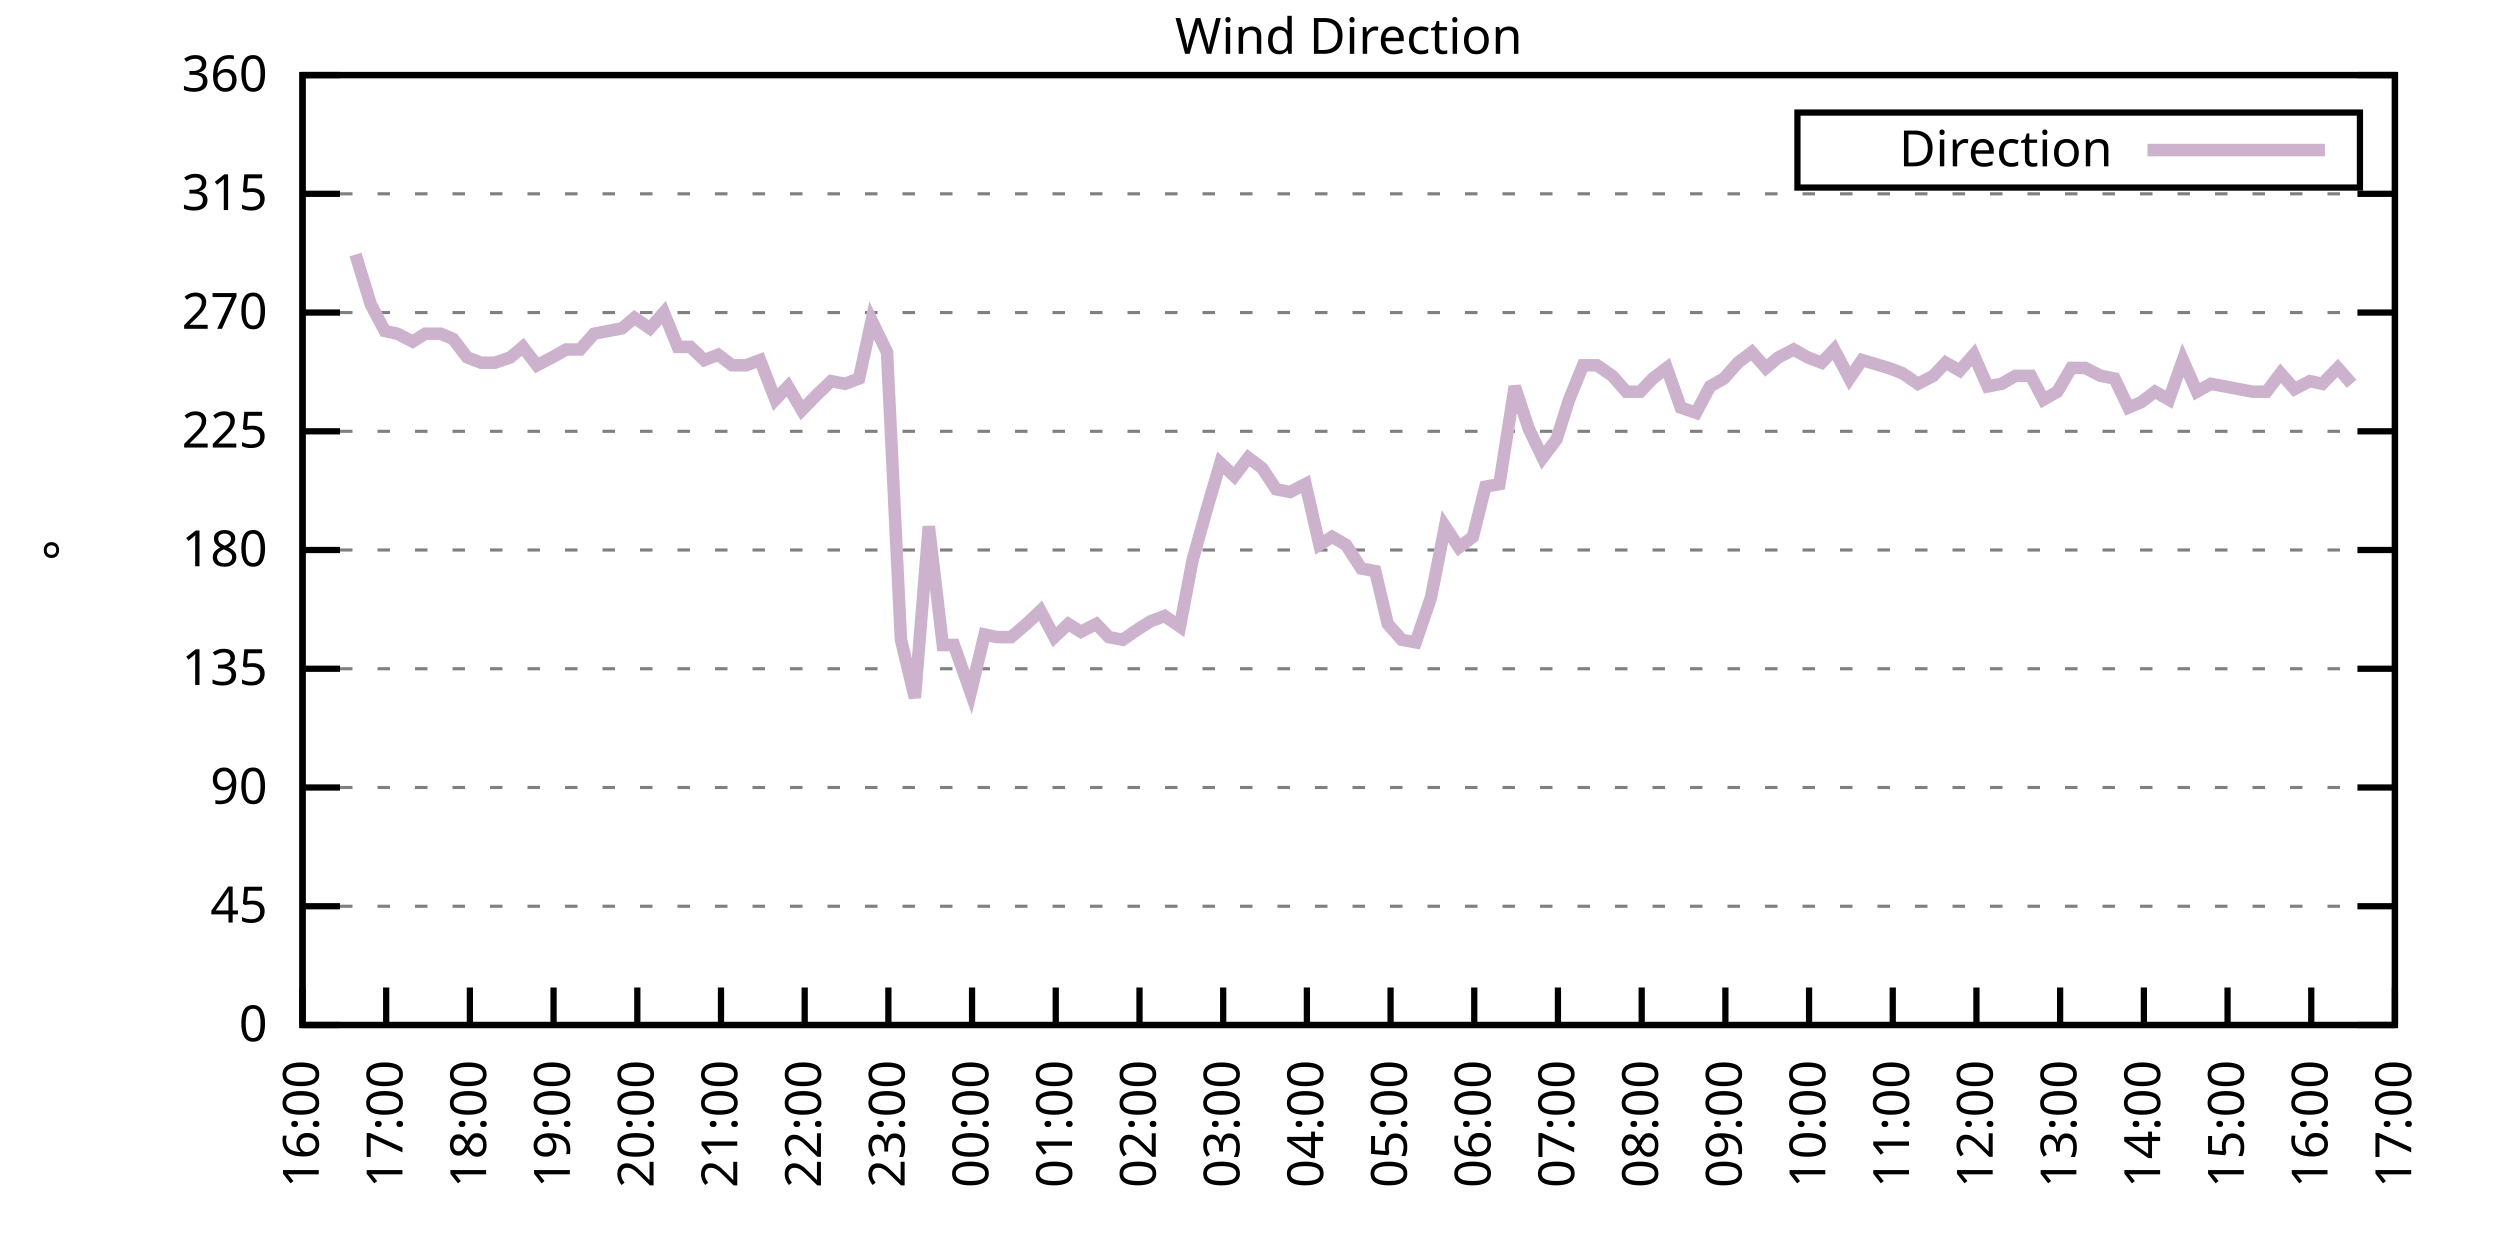
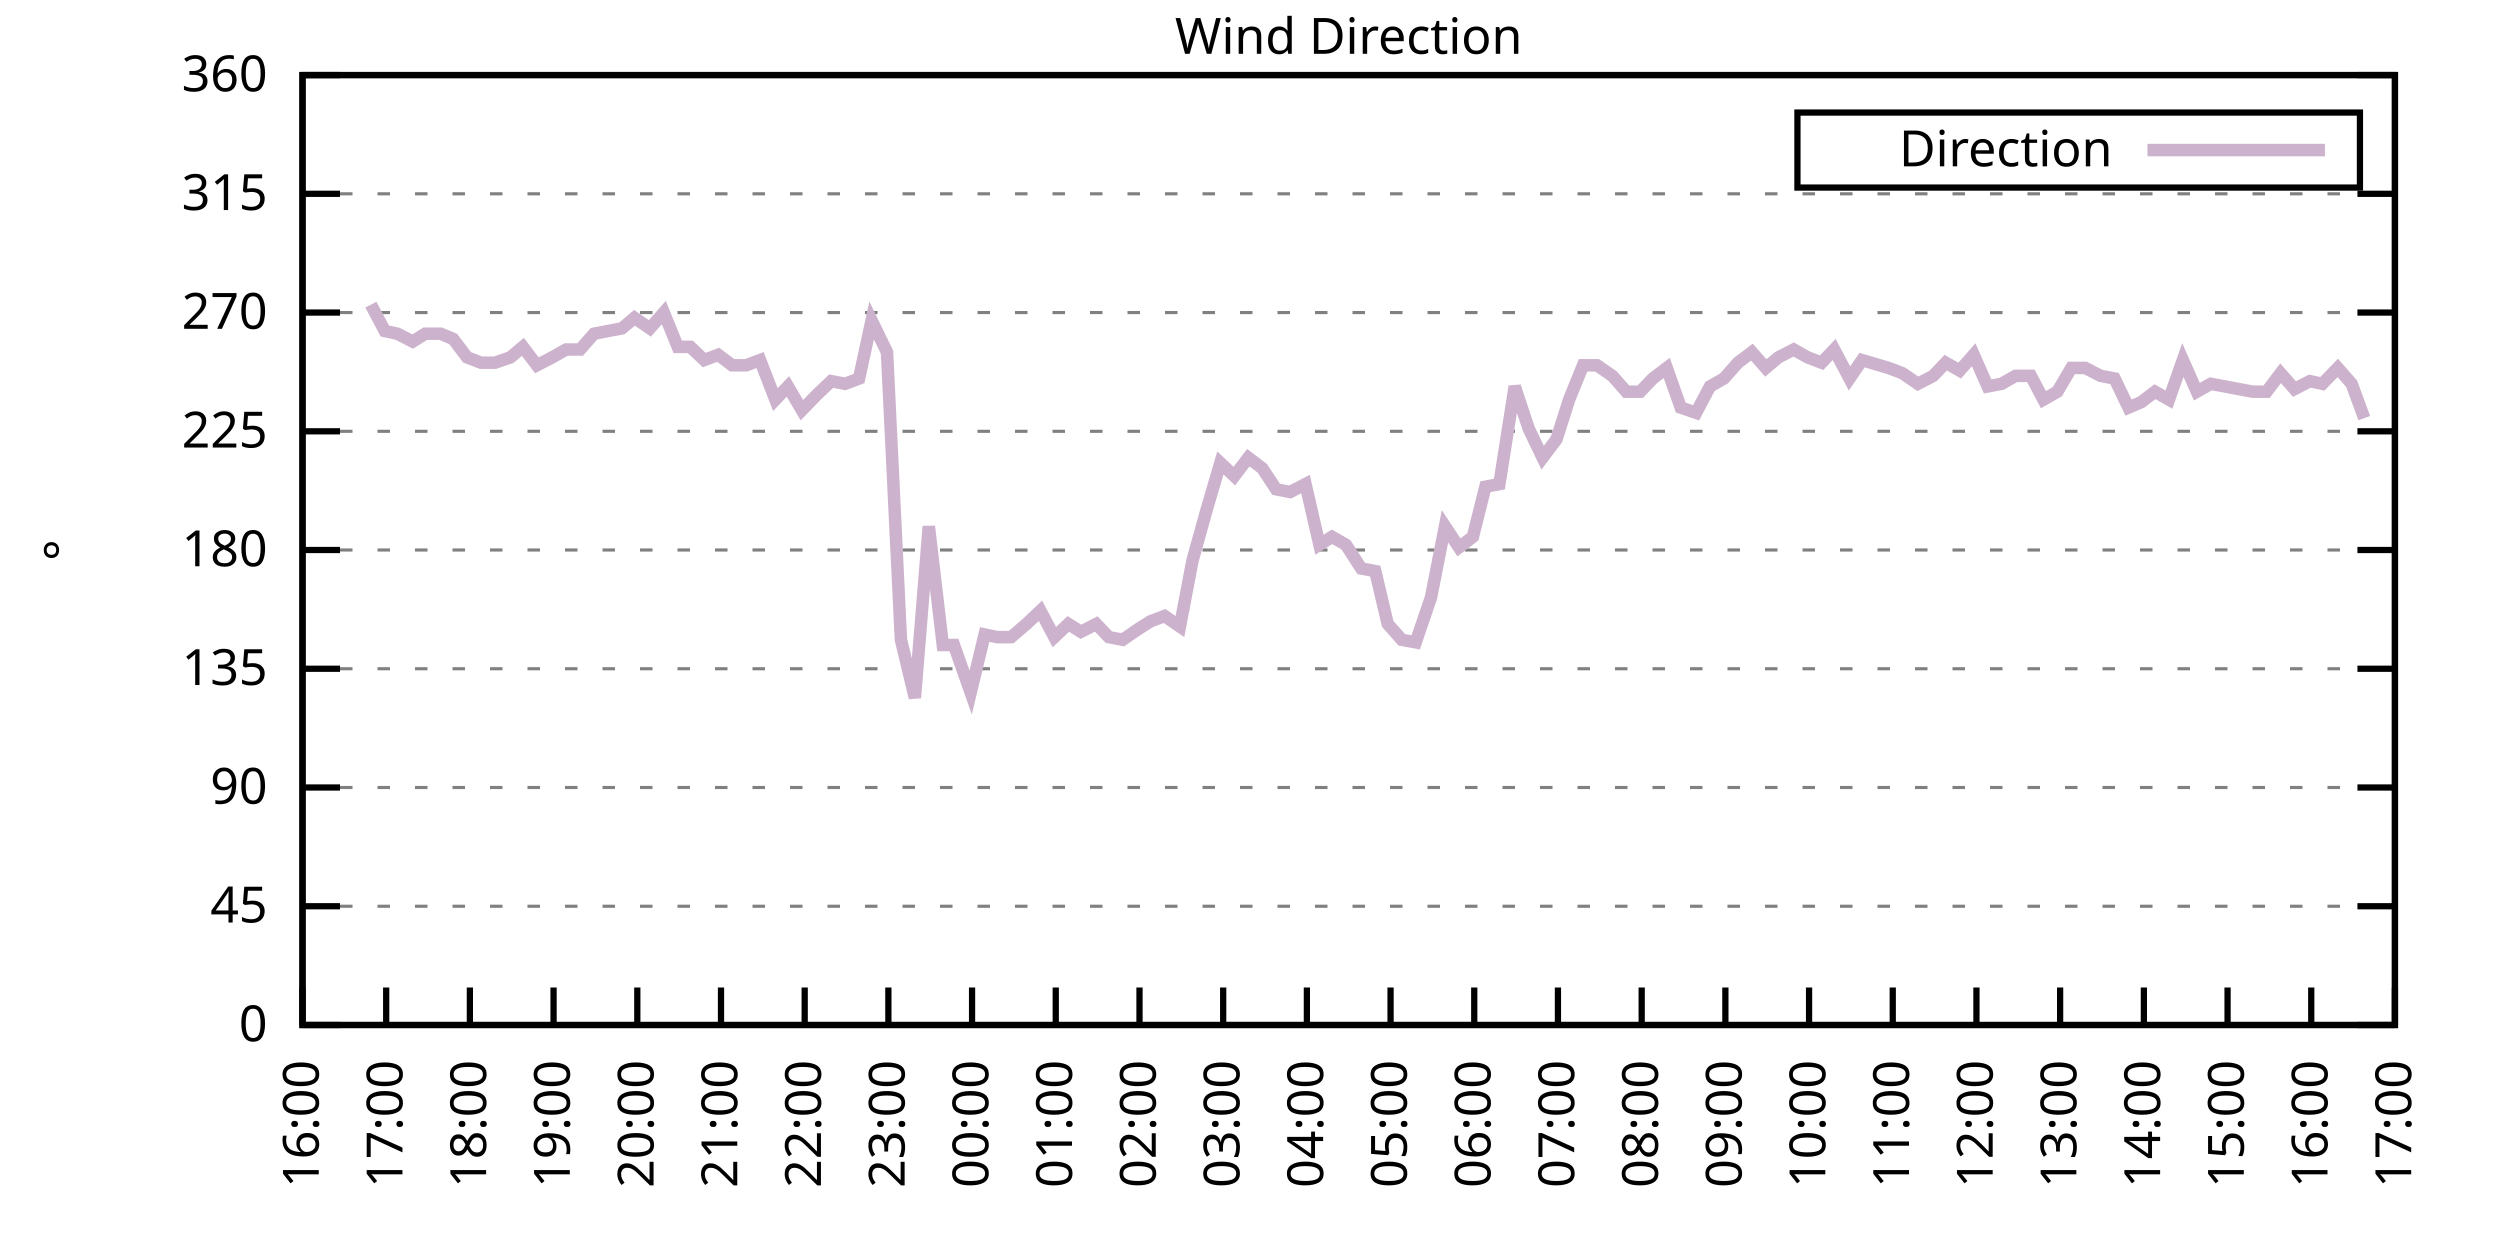
<svg xmlns="http://www.w3.org/2000/svg" xmlns:xlink="http://www.w3.org/1999/xlink" width="400" height="200" viewBox="0 0 400 200">
  <g id="gnuplot_canvas">
    <rect x="0" y="0" width="400" height="200" fill="none" />
    <defs>
      <circle id="gpDot" r="0.5" stroke-width="0.5" stroke="currentColor" />
      <path id="gpPt0" stroke-width="0.333" stroke="currentColor" d="M-1,0 h2 M0,-1 v2" />
      <path id="gpPt1" stroke-width="0.333" stroke="currentColor" d="M-1,-1 L1,1 M1,-1 L-1,1" />
      <path id="gpPt2" stroke-width="0.333" stroke="currentColor" d="M-1,0 L1,0 M0,-1 L0,1 M-1,-1 L1,1 M-1,1 L1,-1" />
      <rect id="gpPt3" stroke-width="0.333" stroke="currentColor" x="-1" y="-1" width="2" height="2" />
      <rect id="gpPt4" stroke-width="0.333" stroke="currentColor" fill="currentColor" x="-1" y="-1" width="2" height="2" />
      <circle id="gpPt5" stroke-width="0.333" stroke="currentColor" cx="0" cy="0" r="1" />
      <use xlink:href="#gpPt5" id="gpPt6" fill="currentColor" stroke="none" />
      <path id="gpPt7" stroke-width="0.333" stroke="currentColor" d="M0,-1.33 L-1.33,0.67 L1.33,0.67 z" />
      <use xlink:href="#gpPt7" id="gpPt8" fill="currentColor" stroke="none" />
      <use xlink:href="#gpPt7" id="gpPt9" stroke="currentColor" transform="rotate(180)" />
      <use xlink:href="#gpPt9" id="gpPt10" fill="currentColor" stroke="none" />
      <use xlink:href="#gpPt3" id="gpPt11" stroke="currentColor" transform="rotate(45)" />
      <use xlink:href="#gpPt11" id="gpPt12" fill="currentColor" stroke="none" />
      <path id="gpPt13" stroke-width="0.333" stroke="currentColor" d="M0,1.330 L1.265,0.411 L0.782,-1.067 L-0.782,-1.076 L-1.265,0.411 z" />
      <use xlink:href="#gpPt13" id="gpPt14" fill="currentColor" stroke="none" />
      <filter id="textbox" filterUnits="objectBoundingBox" x="0" y="0" height="1" width="1">
        <feFlood flood-color="white" flood-opacity="1" result="bgnd" />
        <feComposite in="SourceGraphic" in2="bgnd" operator="atop" />
      </filter>
      <filter id="greybox" filterUnits="objectBoundingBox" x="0" y="0" height="1" width="1">
        <feFlood flood-color="lightgrey" flood-opacity="1" result="grey" />
        <feComposite in="SourceGraphic" in2="grey" operator="atop" />
      </filter>
    </defs>
    <g fill="none" color="white" stroke="currentColor" stroke-width="1.00" stroke-linecap="butt" stroke-linejoin="miter">
</g>
    <g fill="none" color="black" stroke="currentColor" stroke-width="1.00" stroke-linecap="butt" stroke-linejoin="miter">
      <g stroke="none" shape-rendering="crispEdges">
        <polygon fill="rgb(255, 255, 255)" points="48.40,164.00 383.18,164.00 383.18,12.02 48.40,12.02 " />
      </g>
    </g>
    <g fill="none" color="black" stroke="currentColor" stroke-width="1.00" stroke-linecap="butt" stroke-linejoin="miter">
</g>
    <g fill="none" color="black" stroke="black" stroke-width="0.50" stroke-linecap="butt" stroke-linejoin="miter">
</g>
    <g fill="none" color="gray" stroke="currentColor" stroke-width="0.50" stroke-linecap="butt" stroke-linejoin="miter">
      <path stroke="gray" stroke-dasharray="2,4" class="gridline" d="M48.40,164.00 L383.19,164.00  " />
    </g>
    <g fill="none" color="gray" stroke="gray" stroke-width="1.00" stroke-linecap="butt" stroke-linejoin="miter">
</g>
    <g fill="none" color="black" stroke="currentColor" stroke-width="1.00" stroke-linecap="butt" stroke-linejoin="miter">
      <path stroke="black" d="M48.40,164.00 L54.40,164.00 M383.19,164.00 L377.19,164.00  " />
      <g transform="translate(42.80,166.60)" stroke="none" fill="black" font-family="Sans" font-size="8.00" text-anchor="end">
        <text>
          <tspan font-family="Sans"> 0</tspan>
        </text>
      </g>
    </g>
    <g fill="none" color="black" stroke="currentColor" stroke-width="1.00" stroke-linecap="butt" stroke-linejoin="miter">
</g>
    <g fill="none" color="black" stroke="black" stroke-width="0.50" stroke-linecap="butt" stroke-linejoin="miter">
</g>
    <g fill="none" color="gray" stroke="currentColor" stroke-width="0.50" stroke-linecap="butt" stroke-linejoin="miter">
      <path stroke="gray" stroke-dasharray="2,4" class="gridline" d="M48.40,145.00 L383.19,145.00  " />
    </g>
    <g fill="none" color="gray" stroke="gray" stroke-width="1.00" stroke-linecap="butt" stroke-linejoin="miter">
</g>
    <g fill="none" color="black" stroke="currentColor" stroke-width="1.00" stroke-linecap="butt" stroke-linejoin="miter">
      <path stroke="black" d="M48.40,145.00 L54.40,145.00 M383.19,145.00 L377.19,145.00  " />
      <g transform="translate(42.80,147.60)" stroke="none" fill="black" font-family="Sans" font-size="8.00" text-anchor="end">
        <text>
          <tspan font-family="Sans"> 45</tspan>
        </text>
      </g>
    </g>
    <g fill="none" color="black" stroke="currentColor" stroke-width="1.00" stroke-linecap="butt" stroke-linejoin="miter">
</g>
    <g fill="none" color="black" stroke="black" stroke-width="0.50" stroke-linecap="butt" stroke-linejoin="miter">
</g>
    <g fill="none" color="gray" stroke="currentColor" stroke-width="0.50" stroke-linecap="butt" stroke-linejoin="miter">
      <path stroke="gray" stroke-dasharray="2,4" class="gridline" d="M48.40,126.00 L383.19,126.00  " />
    </g>
    <g fill="none" color="gray" stroke="gray" stroke-width="1.00" stroke-linecap="butt" stroke-linejoin="miter">
</g>
    <g fill="none" color="black" stroke="currentColor" stroke-width="1.00" stroke-linecap="butt" stroke-linejoin="miter">
      <path stroke="black" d="M48.40,126.00 L54.40,126.00 M383.19,126.00 L377.19,126.00  " />
      <g transform="translate(42.80,128.60)" stroke="none" fill="black" font-family="Sans" font-size="8.00" text-anchor="end">
        <text>
          <tspan font-family="Sans"> 90</tspan>
        </text>
      </g>
    </g>
    <g fill="none" color="black" stroke="currentColor" stroke-width="1.00" stroke-linecap="butt" stroke-linejoin="miter">
</g>
    <g fill="none" color="black" stroke="black" stroke-width="0.50" stroke-linecap="butt" stroke-linejoin="miter">
</g>
    <g fill="none" color="gray" stroke="currentColor" stroke-width="0.50" stroke-linecap="butt" stroke-linejoin="miter">
      <path stroke="gray" stroke-dasharray="2,4" class="gridline" d="M48.40,107.00 L383.19,107.00  " />
    </g>
    <g fill="none" color="gray" stroke="gray" stroke-width="1.00" stroke-linecap="butt" stroke-linejoin="miter">
</g>
    <g fill="none" color="black" stroke="currentColor" stroke-width="1.00" stroke-linecap="butt" stroke-linejoin="miter">
      <path stroke="black" d="M48.40,107.00 L54.40,107.00 M383.19,107.00 L377.19,107.00  " />
      <g transform="translate(42.80,109.60)" stroke="none" fill="black" font-family="Sans" font-size="8.00" text-anchor="end">
        <text>
          <tspan font-family="Sans"> 135</tspan>
        </text>
      </g>
    </g>
    <g fill="none" color="black" stroke="currentColor" stroke-width="1.00" stroke-linecap="butt" stroke-linejoin="miter">
</g>
    <g fill="none" color="black" stroke="black" stroke-width="0.50" stroke-linecap="butt" stroke-linejoin="miter">
</g>
    <g fill="none" color="gray" stroke="currentColor" stroke-width="0.50" stroke-linecap="butt" stroke-linejoin="miter">
      <path stroke="gray" stroke-dasharray="2,4" class="gridline" d="M48.40,88.00 L383.19,88.00  " />
    </g>
    <g fill="none" color="gray" stroke="gray" stroke-width="1.00" stroke-linecap="butt" stroke-linejoin="miter">
</g>
    <g fill="none" color="black" stroke="currentColor" stroke-width="1.00" stroke-linecap="butt" stroke-linejoin="miter">
      <path stroke="black" d="M48.40,88.00 L54.40,88.00 M383.19,88.00 L377.19,88.00  " />
      <g transform="translate(42.80,90.60)" stroke="none" fill="black" font-family="Sans" font-size="8.00" text-anchor="end">
        <text>
          <tspan font-family="Sans"> 180</tspan>
        </text>
      </g>
    </g>
    <g fill="none" color="black" stroke="currentColor" stroke-width="1.00" stroke-linecap="butt" stroke-linejoin="miter">
</g>
    <g fill="none" color="black" stroke="black" stroke-width="0.50" stroke-linecap="butt" stroke-linejoin="miter">
</g>
    <g fill="none" color="gray" stroke="currentColor" stroke-width="0.50" stroke-linecap="butt" stroke-linejoin="miter">
      <path stroke="gray" stroke-dasharray="2,4" class="gridline" d="M48.40,69.01 L383.19,69.01  " />
    </g>
    <g fill="none" color="gray" stroke="gray" stroke-width="1.00" stroke-linecap="butt" stroke-linejoin="miter">
</g>
    <g fill="none" color="black" stroke="currentColor" stroke-width="1.00" stroke-linecap="butt" stroke-linejoin="miter">
      <path stroke="black" d="M48.40,69.01 L54.40,69.01 M383.19,69.01 L377.19,69.01  " />
      <g transform="translate(42.80,71.61)" stroke="none" fill="black" font-family="Sans" font-size="8.00" text-anchor="end">
        <text>
          <tspan font-family="Sans"> 225</tspan>
        </text>
      </g>
    </g>
    <g fill="none" color="black" stroke="currentColor" stroke-width="1.00" stroke-linecap="butt" stroke-linejoin="miter">
</g>
    <g fill="none" color="black" stroke="black" stroke-width="0.50" stroke-linecap="butt" stroke-linejoin="miter">
</g>
    <g fill="none" color="gray" stroke="currentColor" stroke-width="0.50" stroke-linecap="butt" stroke-linejoin="miter">
      <path stroke="gray" stroke-dasharray="2,4" class="gridline" d="M48.40,50.01 L383.19,50.01  " />
    </g>
    <g fill="none" color="gray" stroke="gray" stroke-width="1.00" stroke-linecap="butt" stroke-linejoin="miter">
</g>
    <g fill="none" color="black" stroke="currentColor" stroke-width="1.00" stroke-linecap="butt" stroke-linejoin="miter">
      <path stroke="black" d="M48.40,50.01 L54.40,50.01 M383.19,50.01 L377.19,50.01  " />
      <g transform="translate(42.80,52.61)" stroke="none" fill="black" font-family="Sans" font-size="8.00" text-anchor="end">
        <text>
          <tspan font-family="Sans"> 270</tspan>
        </text>
      </g>
    </g>
    <g fill="none" color="black" stroke="currentColor" stroke-width="1.00" stroke-linecap="butt" stroke-linejoin="miter">
</g>
    <g fill="none" color="black" stroke="black" stroke-width="0.50" stroke-linecap="butt" stroke-linejoin="miter">
</g>
    <g fill="none" color="gray" stroke="currentColor" stroke-width="0.50" stroke-linecap="butt" stroke-linejoin="miter">
      <path stroke="gray" stroke-dasharray="2,4" class="gridline" d="M48.40,31.01 L383.19,31.01  " />
    </g>
    <g fill="none" color="gray" stroke="gray" stroke-width="1.00" stroke-linecap="butt" stroke-linejoin="miter">
</g>
    <g fill="none" color="black" stroke="currentColor" stroke-width="1.00" stroke-linecap="butt" stroke-linejoin="miter">
      <path stroke="black" d="M48.40,31.01 L54.40,31.01 M383.19,31.01 L377.19,31.01  " />
      <g transform="translate(42.80,33.61)" stroke="none" fill="black" font-family="Sans" font-size="8.00" text-anchor="end">
        <text>
          <tspan font-family="Sans"> 315</tspan>
        </text>
      </g>
    </g>
    <g fill="none" color="black" stroke="currentColor" stroke-width="1.00" stroke-linecap="butt" stroke-linejoin="miter">
</g>
    <g fill="none" color="black" stroke="black" stroke-width="0.50" stroke-linecap="butt" stroke-linejoin="miter">
</g>
    <g fill="none" color="gray" stroke="currentColor" stroke-width="0.50" stroke-linecap="butt" stroke-linejoin="miter">
      <path stroke="gray" stroke-dasharray="2,4" class="gridline" d="M48.40,12.01 L383.19,12.01  " />
    </g>
    <g fill="none" color="gray" stroke="gray" stroke-width="1.00" stroke-linecap="butt" stroke-linejoin="miter">
</g>
    <g fill="none" color="black" stroke="currentColor" stroke-width="1.00" stroke-linecap="butt" stroke-linejoin="miter">
      <path stroke="black" d="M48.40,12.01 L54.40,12.01 M383.19,12.01 L377.19,12.01  " />
      <g transform="translate(42.80,14.61)" stroke="none" fill="black" font-family="Sans" font-size="8.00" text-anchor="end">
        <text>
          <tspan font-family="Sans"> 360</tspan>
        </text>
      </g>
    </g>
    <g fill="none" color="black" stroke="currentColor" stroke-width="1.00" stroke-linecap="butt" stroke-linejoin="miter">
      <path stroke="black" d="M48.40,164.00 L48.40,158.00  " />
      <g transform="translate(51.00,169.60) rotate(270.00)" stroke="none" fill="black" font-family="Sans" font-size="8.00" text-anchor="end">
        <text>
          <tspan font-family="Sans">16:00</tspan>
        </text>
      </g>
    </g>
    <g fill="none" color="black" stroke="currentColor" stroke-width="1.00" stroke-linecap="butt" stroke-linejoin="miter">
      <path stroke="black" d="M61.79,164.00 L61.79,158.00  " />
      <g transform="translate(64.39,169.60) rotate(270.00)" stroke="none" fill="black" font-family="Sans" font-size="8.00" text-anchor="end">
        <text>
          <tspan font-family="Sans">17:00</tspan>
        </text>
      </g>
    </g>
    <g fill="none" color="black" stroke="currentColor" stroke-width="1.00" stroke-linecap="butt" stroke-linejoin="miter">
      <path stroke="black" d="M75.18,164.00 L75.18,158.00  " />
      <g transform="translate(77.78,169.60) rotate(270.00)" stroke="none" fill="black" font-family="Sans" font-size="8.00" text-anchor="end">
        <text>
          <tspan font-family="Sans">18:00</tspan>
        </text>
      </g>
    </g>
    <g fill="none" color="black" stroke="currentColor" stroke-width="1.00" stroke-linecap="butt" stroke-linejoin="miter">
      <path stroke="black" d="M88.57,164.00 L88.57,158.00  " />
      <g transform="translate(91.17,169.60) rotate(270.00)" stroke="none" fill="black" font-family="Sans" font-size="8.00" text-anchor="end">
        <text>
          <tspan font-family="Sans">19:00</tspan>
        </text>
      </g>
    </g>
    <g fill="none" color="black" stroke="currentColor" stroke-width="1.00" stroke-linecap="butt" stroke-linejoin="miter">
      <path stroke="black" d="M101.97,164.00 L101.97,158.00  " />
      <g transform="translate(104.57,169.60) rotate(270.00)" stroke="none" fill="black" font-family="Sans" font-size="8.00" text-anchor="end">
        <text>
          <tspan font-family="Sans">20:00</tspan>
        </text>
      </g>
    </g>
    <g fill="none" color="black" stroke="currentColor" stroke-width="1.00" stroke-linecap="butt" stroke-linejoin="miter">
      <path stroke="black" d="M115.36,164.00 L115.36,158.00  " />
      <g transform="translate(117.96,169.60) rotate(270.00)" stroke="none" fill="black" font-family="Sans" font-size="8.00" text-anchor="end">
        <text>
          <tspan font-family="Sans">21:00</tspan>
        </text>
      </g>
    </g>
    <g fill="none" color="black" stroke="currentColor" stroke-width="1.00" stroke-linecap="butt" stroke-linejoin="miter">
      <path stroke="black" d="M128.75,164.00 L128.75,158.00  " />
      <g transform="translate(131.35,169.60) rotate(270.00)" stroke="none" fill="black" font-family="Sans" font-size="8.00" text-anchor="end">
        <text>
          <tspan font-family="Sans">22:00</tspan>
        </text>
      </g>
    </g>
    <g fill="none" color="black" stroke="currentColor" stroke-width="1.00" stroke-linecap="butt" stroke-linejoin="miter">
      <path stroke="black" d="M142.14,164.00 L142.14,158.00  " />
      <g transform="translate(144.74,169.60) rotate(270.00)" stroke="none" fill="black" font-family="Sans" font-size="8.00" text-anchor="end">
        <text>
          <tspan font-family="Sans">23:00</tspan>
        </text>
      </g>
    </g>
    <g fill="none" color="black" stroke="currentColor" stroke-width="1.00" stroke-linecap="butt" stroke-linejoin="miter">
      <path stroke="black" d="M155.53,164.00 L155.53,158.00  " />
      <g transform="translate(158.13,169.60) rotate(270.00)" stroke="none" fill="black" font-family="Sans" font-size="8.00" text-anchor="end">
        <text>
          <tspan font-family="Sans">00:00</tspan>
        </text>
      </g>
    </g>
    <g fill="none" color="black" stroke="currentColor" stroke-width="1.00" stroke-linecap="butt" stroke-linejoin="miter">
      <path stroke="black" d="M168.92,164.00 L168.92,158.00  " />
      <g transform="translate(171.52,169.60) rotate(270.00)" stroke="none" fill="black" font-family="Sans" font-size="8.00" text-anchor="end">
        <text>
          <tspan font-family="Sans">01:00</tspan>
        </text>
      </g>
    </g>
    <g fill="none" color="black" stroke="currentColor" stroke-width="1.00" stroke-linecap="butt" stroke-linejoin="miter">
      <path stroke="black" d="M182.32,164.00 L182.32,158.00  " />
      <g transform="translate(184.92,169.60) rotate(270.00)" stroke="none" fill="black" font-family="Sans" font-size="8.00" text-anchor="end">
        <text>
          <tspan font-family="Sans">02:00</tspan>
        </text>
      </g>
    </g>
    <g fill="none" color="black" stroke="currentColor" stroke-width="1.00" stroke-linecap="butt" stroke-linejoin="miter">
      <path stroke="black" d="M195.71,164.00 L195.71,158.00  " />
      <g transform="translate(198.31,169.60) rotate(270.00)" stroke="none" fill="black" font-family="Sans" font-size="8.00" text-anchor="end">
        <text>
          <tspan font-family="Sans">03:00</tspan>
        </text>
      </g>
    </g>
    <g fill="none" color="black" stroke="currentColor" stroke-width="1.00" stroke-linecap="butt" stroke-linejoin="miter">
      <path stroke="black" d="M209.10,164.00 L209.10,158.00  " />
      <g transform="translate(211.70,169.60) rotate(270.00)" stroke="none" fill="black" font-family="Sans" font-size="8.00" text-anchor="end">
        <text>
          <tspan font-family="Sans">04:00</tspan>
        </text>
      </g>
    </g>
    <g fill="none" color="black" stroke="currentColor" stroke-width="1.00" stroke-linecap="butt" stroke-linejoin="miter">
      <path stroke="black" d="M222.49,164.00 L222.49,158.00  " />
      <g transform="translate(225.09,169.60) rotate(270.00)" stroke="none" fill="black" font-family="Sans" font-size="8.00" text-anchor="end">
        <text>
          <tspan font-family="Sans">05:00</tspan>
        </text>
      </g>
    </g>
    <g fill="none" color="black" stroke="currentColor" stroke-width="1.00" stroke-linecap="butt" stroke-linejoin="miter">
      <path stroke="black" d="M235.88,164.00 L235.88,158.00  " />
      <g transform="translate(238.48,169.60) rotate(270.00)" stroke="none" fill="black" font-family="Sans" font-size="8.00" text-anchor="end">
        <text>
          <tspan font-family="Sans">06:00</tspan>
        </text>
      </g>
    </g>
    <g fill="none" color="black" stroke="currentColor" stroke-width="1.00" stroke-linecap="butt" stroke-linejoin="miter">
      <path stroke="black" d="M249.27,164.00 L249.27,158.00  " />
      <g transform="translate(251.87,169.60) rotate(270.00)" stroke="none" fill="black" font-family="Sans" font-size="8.00" text-anchor="end">
        <text>
          <tspan font-family="Sans">07:00</tspan>
        </text>
      </g>
    </g>
    <g fill="none" color="black" stroke="currentColor" stroke-width="1.00" stroke-linecap="butt" stroke-linejoin="miter">
      <path stroke="black" d="M262.67,164.00 L262.67,158.00  " />
      <g transform="translate(265.27,169.60) rotate(270.00)" stroke="none" fill="black" font-family="Sans" font-size="8.00" text-anchor="end">
        <text>
          <tspan font-family="Sans">08:00</tspan>
        </text>
      </g>
    </g>
    <g fill="none" color="black" stroke="currentColor" stroke-width="1.00" stroke-linecap="butt" stroke-linejoin="miter">
      <path stroke="black" d="M276.06,164.00 L276.06,158.00  " />
      <g transform="translate(278.66,169.60) rotate(270.00)" stroke="none" fill="black" font-family="Sans" font-size="8.00" text-anchor="end">
        <text>
          <tspan font-family="Sans">09:00</tspan>
        </text>
      </g>
    </g>
    <g fill="none" color="black" stroke="currentColor" stroke-width="1.00" stroke-linecap="butt" stroke-linejoin="miter">
      <path stroke="black" d="M289.45,164.00 L289.45,158.00  " />
      <g transform="translate(292.05,169.60) rotate(270.00)" stroke="none" fill="black" font-family="Sans" font-size="8.00" text-anchor="end">
        <text>
          <tspan font-family="Sans">10:00</tspan>
        </text>
      </g>
    </g>
    <g fill="none" color="black" stroke="currentColor" stroke-width="1.00" stroke-linecap="butt" stroke-linejoin="miter">
      <path stroke="black" d="M302.84,164.00 L302.84,158.00  " />
      <g transform="translate(305.44,169.60) rotate(270.00)" stroke="none" fill="black" font-family="Sans" font-size="8.00" text-anchor="end">
        <text>
          <tspan font-family="Sans">11:00</tspan>
        </text>
      </g>
    </g>
    <g fill="none" color="black" stroke="currentColor" stroke-width="1.00" stroke-linecap="butt" stroke-linejoin="miter">
      <path stroke="black" d="M316.23,164.00 L316.23,158.00  " />
      <g transform="translate(318.83,169.60) rotate(270.00)" stroke="none" fill="black" font-family="Sans" font-size="8.00" text-anchor="end">
        <text>
          <tspan font-family="Sans">12:00</tspan>
        </text>
      </g>
    </g>
    <g fill="none" color="black" stroke="currentColor" stroke-width="1.00" stroke-linecap="butt" stroke-linejoin="miter">
      <path stroke="black" d="M329.62,164.00 L329.62,158.00  " />
      <g transform="translate(332.22,169.60) rotate(270.00)" stroke="none" fill="black" font-family="Sans" font-size="8.00" text-anchor="end">
        <text>
          <tspan font-family="Sans">13:00</tspan>
        </text>
      </g>
    </g>
    <g fill="none" color="black" stroke="currentColor" stroke-width="1.00" stroke-linecap="butt" stroke-linejoin="miter">
      <path stroke="black" d="M343.02,164.00 L343.02,158.00  " />
      <g transform="translate(345.62,169.60) rotate(270.00)" stroke="none" fill="black" font-family="Sans" font-size="8.00" text-anchor="end">
        <text>
          <tspan font-family="Sans">14:00</tspan>
        </text>
      </g>
    </g>
    <g fill="none" color="black" stroke="currentColor" stroke-width="1.00" stroke-linecap="butt" stroke-linejoin="miter">
      <path stroke="black" d="M356.41,164.00 L356.41,158.00  " />
      <g transform="translate(359.01,169.60) rotate(270.00)" stroke="none" fill="black" font-family="Sans" font-size="8.00" text-anchor="end">
        <text>
          <tspan font-family="Sans">15:00</tspan>
        </text>
      </g>
    </g>
    <g fill="none" color="black" stroke="currentColor" stroke-width="1.00" stroke-linecap="butt" stroke-linejoin="miter">
      <path stroke="black" d="M369.80,164.00 L369.80,158.00  " />
      <g transform="translate(372.40,169.60) rotate(270.00)" stroke="none" fill="black" font-family="Sans" font-size="8.00" text-anchor="end">
        <text>
          <tspan font-family="Sans">16:00</tspan>
        </text>
      </g>
    </g>
    <g fill="none" color="black" stroke="currentColor" stroke-width="1.00" stroke-linecap="butt" stroke-linejoin="miter">
      <path stroke="black" d="M383.19,164.00 L383.19,158.00  " />
      <g transform="translate(385.79,169.60) rotate(270.00)" stroke="none" fill="black" font-family="Sans" font-size="8.00" text-anchor="end">
        <text>
          <tspan font-family="Sans">17:00</tspan>
        </text>
      </g>
    </g>
    <g fill="none" color="black" stroke="currentColor" stroke-width="1.00" stroke-linecap="butt" stroke-linejoin="miter">
</g>
    <g fill="none" color="black" stroke="currentColor" stroke-width="1.00" stroke-linecap="butt" stroke-linejoin="miter">
      <path stroke="black" d="M48.40,12.01 L48.40,164.00 L383.19,164.00 L383.19,12.01 L48.40,12.01 Z  " />
    </g>
    <g fill="none" color="black" stroke="currentColor" stroke-width="1.00" stroke-linecap="butt" stroke-linejoin="miter">
</g>
    <g fill="none" color="black" stroke="currentColor" stroke-width="1.00" stroke-linecap="butt" stroke-linejoin="miter">
      <path stroke="black" d="M287.59,30.01 L287.59,18.01 L377.59,18.01 L377.59,30.01 L287.59,30.01 Z  " />
    </g>
    <g id="Wind_direction_plot_1">
      <g fill="none" color="white" stroke="black" stroke-width="2.00" stroke-linecap="butt" stroke-linejoin="miter">
</g>
      <g fill="none" color="black" stroke="currentColor" stroke-width="2.00" stroke-linecap="butt" stroke-linejoin="miter">
        <g transform="translate(337.99,26.61)" stroke="none" fill="black" font-family="Sans" font-size="8.00" text-anchor="end">
          <text>
            <tspan font-family="Sans">Direction</tspan>
          </text>
        </g>
      </g>
      <g fill="none" color="black" stroke="currentColor" stroke-width="2.00" stroke-linecap="butt" stroke-linejoin="miter">
-         <path stroke="rgb(204, 178, 204)" d="M343.59,24.01 L371.99,24.01 M56.88,40.72 L59.34,48.74 L61.57,52.96 L63.58,53.39 L66.03,54.65 L68.04,53.39   L70.50,53.39 L72.50,54.23 L74.74,57.18 L76.97,58.03 L79.20,58.03 L81.66,57.18 L83.66,55.50 L85.90,58.45   L88.35,57.18 L90.58,55.92 L92.82,55.92 L95.05,53.39 L97.28,52.96 L99.51,52.54 L101.52,50.85 L103.98,52.54   L106.21,50.01 L108.44,55.50 L110.45,55.50 L112.68,57.61 L114.91,56.76 L117.14,58.45 L119.38,58.45 L121.61,57.61   L124.06,63.94 L126.07,61.83 L128.30,65.63 L130.76,63.10 L132.99,60.98 L135.22,61.41 L137.45,60.56 L139.46,51.27   L141.92,56.34 L144.15,102.36 L146.38,111.65 L148.61,84.21 L150.85,103.20 L152.63,103.20 L155.31,110.80 L157.54,101.52   L159.55,101.94 L161.78,101.94 L164.24,99.83 L166.47,97.72 L168.70,101.94 L170.93,99.83 L172.94,101.09 L175.40,99.83   L177.41,101.94 L179.64,102.36 L182.09,100.67 L184.10,99.40 L186.33,98.56 L188.79,100.25 L190.80,89.69 L193.03,81.67   L195.26,74.07 L197.49,76.18 L199.73,73.23 L201.96,74.92 L204.19,78.29 L206.42,78.72 L208.88,77.45 L211.11,87.16   L213.12,85.89 L215.35,87.16 L217.80,90.96 L220.04,91.38 L222.04,99.83 L224.28,102.36 L226.51,102.78 L228.96,95.60   L231.20,84.21 L233.43,87.58 L235.66,85.89 L237.67,77.87 L239.90,77.45 L242.36,61.83 L244.59,68.58 L246.82,73.23   L249.05,70.27 L251.06,63.94 L253.29,58.45 L255.52,58.45 L257.98,60.14 L260.21,62.67 L262.44,62.67 L264.45,60.56   L266.68,58.87 L268.92,65.21 L271.37,66.05 L273.60,61.83 L275.83,60.56 L278.07,58.03 L280.30,56.34 L282.53,58.87   L284.54,57.18 L286.99,55.92 L289.23,57.18 L291.46,58.03 L293.47,55.92 L295.92,60.56 L297.93,57.61 L302.17,58.87   L304.40,59.72 L306.86,61.41 L309.31,60.14 L311.32,58.03 L313.55,59.30 L315.79,56.76 L318.02,61.83 L320.25,61.41   L322.48,60.14 L324.94,60.14 L326.95,63.94 L329.18,62.67 L331.41,58.87 L333.64,58.87 L336.10,60.14 L338.33,60.56   L340.56,65.21 L342.57,64.36 L344.80,62.67 L347.03,63.94 L349.26,57.61 L351.50,62.67 L353.73,61.41 L355.96,61.83   L358.19,62.25 L360.42,62.67 L362.66,62.67 L364.89,59.72 L367.12,62.25 L369.58,60.98 L371.58,61.41 L374.04,58.87   L376.27,61.41  " />
+         <path stroke="rgb(204, 178, 204)" d="M343.59,24.01 L371.99,24.01 M59.34,48.74 L61.57,52.96 L63.58,53.39 L66.03,54.65 L68.04,53.39 L70.50,53.39   L72.50,54.23 L74.74,57.18 L76.97,58.03 L79.20,58.03 L81.66,57.18 L83.66,55.50 L85.90,58.45 L88.35,57.18   L90.58,55.92 L92.82,55.92 L95.05,53.39 L97.28,52.96 L99.51,52.54 L101.52,50.85 L103.98,52.54 L106.21,50.01   L108.44,55.50 L110.45,55.50 L112.68,57.61 L114.91,56.76 L117.14,58.45 L119.38,58.45 L121.61,57.61 L124.06,63.94   L126.07,61.83 L128.30,65.63 L130.76,63.10 L132.99,60.98 L135.22,61.41 L137.45,60.56 L139.46,51.27 L141.92,56.34   L144.15,102.36 L146.38,111.65 L148.61,84.21 L150.85,103.20 L152.63,103.20 L155.31,110.80 L157.54,101.52 L159.55,101.94   L161.78,101.94 L164.24,99.83 L166.47,97.72 L168.70,101.94 L170.93,99.83 L172.94,101.09 L175.40,99.83 L177.41,101.94   L179.64,102.36 L182.09,100.67 L184.10,99.40 L186.33,98.56 L188.79,100.25 L190.80,89.69 L193.03,81.67 L195.26,74.07   L197.49,76.18 L199.73,73.23 L201.96,74.92 L204.19,78.29 L206.42,78.72 L208.88,77.45 L211.11,87.16 L213.12,85.89   L215.35,87.16 L217.80,90.96 L220.04,91.38 L222.04,99.83 L224.28,102.36 L226.51,102.78 L228.96,95.60 L231.20,84.21   L233.43,87.58 L235.66,85.89 L237.67,77.87 L239.90,77.45 L242.36,61.83 L244.59,68.58 L246.82,73.23 L249.05,70.27   L251.06,63.94 L253.29,58.45 L255.52,58.45 L257.98,60.14 L260.21,62.67 L262.44,62.67 L264.45,60.56 L266.68,58.87   L268.92,65.21 L271.37,66.05 L273.60,61.83 L275.83,60.56 L278.07,58.03 L280.30,56.34 L282.53,58.87 L284.54,57.18   L286.99,55.92 L289.23,57.18 L291.46,58.03 L293.47,55.92 L295.92,60.56 L297.93,57.61 L302.17,58.87 L304.40,59.72   L306.86,61.41 L309.31,60.14 L311.32,58.03 L313.55,59.30 L315.79,56.76 L318.02,61.83 L320.25,61.41 L322.48,60.14   L324.94,60.14 L326.95,63.94 L329.18,62.67 L331.41,58.87 L333.64,58.87 L336.10,60.14 L338.33,60.56 L340.56,65.21   L342.57,64.36 L344.80,62.67 L347.03,63.94 L349.26,57.61 L351.50,62.67 L353.73,61.41 L355.96,61.83 L358.19,62.25   L360.42,62.67 L362.66,62.67 L364.89,59.72 L367.12,62.25 L369.58,60.98 L371.58,61.41 L374.04,58.87 L376.27,61.41   L378.28,66.90  " />
      </g>
    </g>
    <g fill="none" color="black" stroke="currentColor" stroke-width="2.00" stroke-linecap="butt" stroke-linejoin="miter">
</g>
    <g fill="none" color="black" stroke="black" stroke-width="1.00" stroke-linecap="butt" stroke-linejoin="miter">
</g>
    <g fill="none" color="black" stroke="currentColor" stroke-width="1.00" stroke-linecap="butt" stroke-linejoin="miter">
      <path stroke="black" d="M48.40,12.01 L48.40,164.00 L383.19,164.00 L383.19,12.01 L48.40,12.01 Z  " />
      <g transform="translate(12.80,88.01) rotate(270.00)" stroke="none" fill="black" font-family="Sans" font-size="8.00" text-anchor="middle">
        <text>
          <tspan font-family="Sans">°</tspan>
        </text>
      </g>
    </g>
    <g fill="none" color="black" stroke="currentColor" stroke-width="1.00" stroke-linecap="butt" stroke-linejoin="miter">
</g>
    <g fill="none" color="black" stroke="currentColor" stroke-width="1.00" stroke-linecap="butt" stroke-linejoin="miter">
      <g transform="translate(215.79,8.61)" stroke="none" fill="black" font-family="Sans" font-size="8.00" text-anchor="middle">
        <text>
          <tspan font-family="Sans">Wind Direction</tspan>
        </text>
      </g>
    </g>
    <g fill="none" color="black" stroke="currentColor" stroke-width="1.00" stroke-linecap="butt" stroke-linejoin="miter">
</g>
  </g>
</svg>
